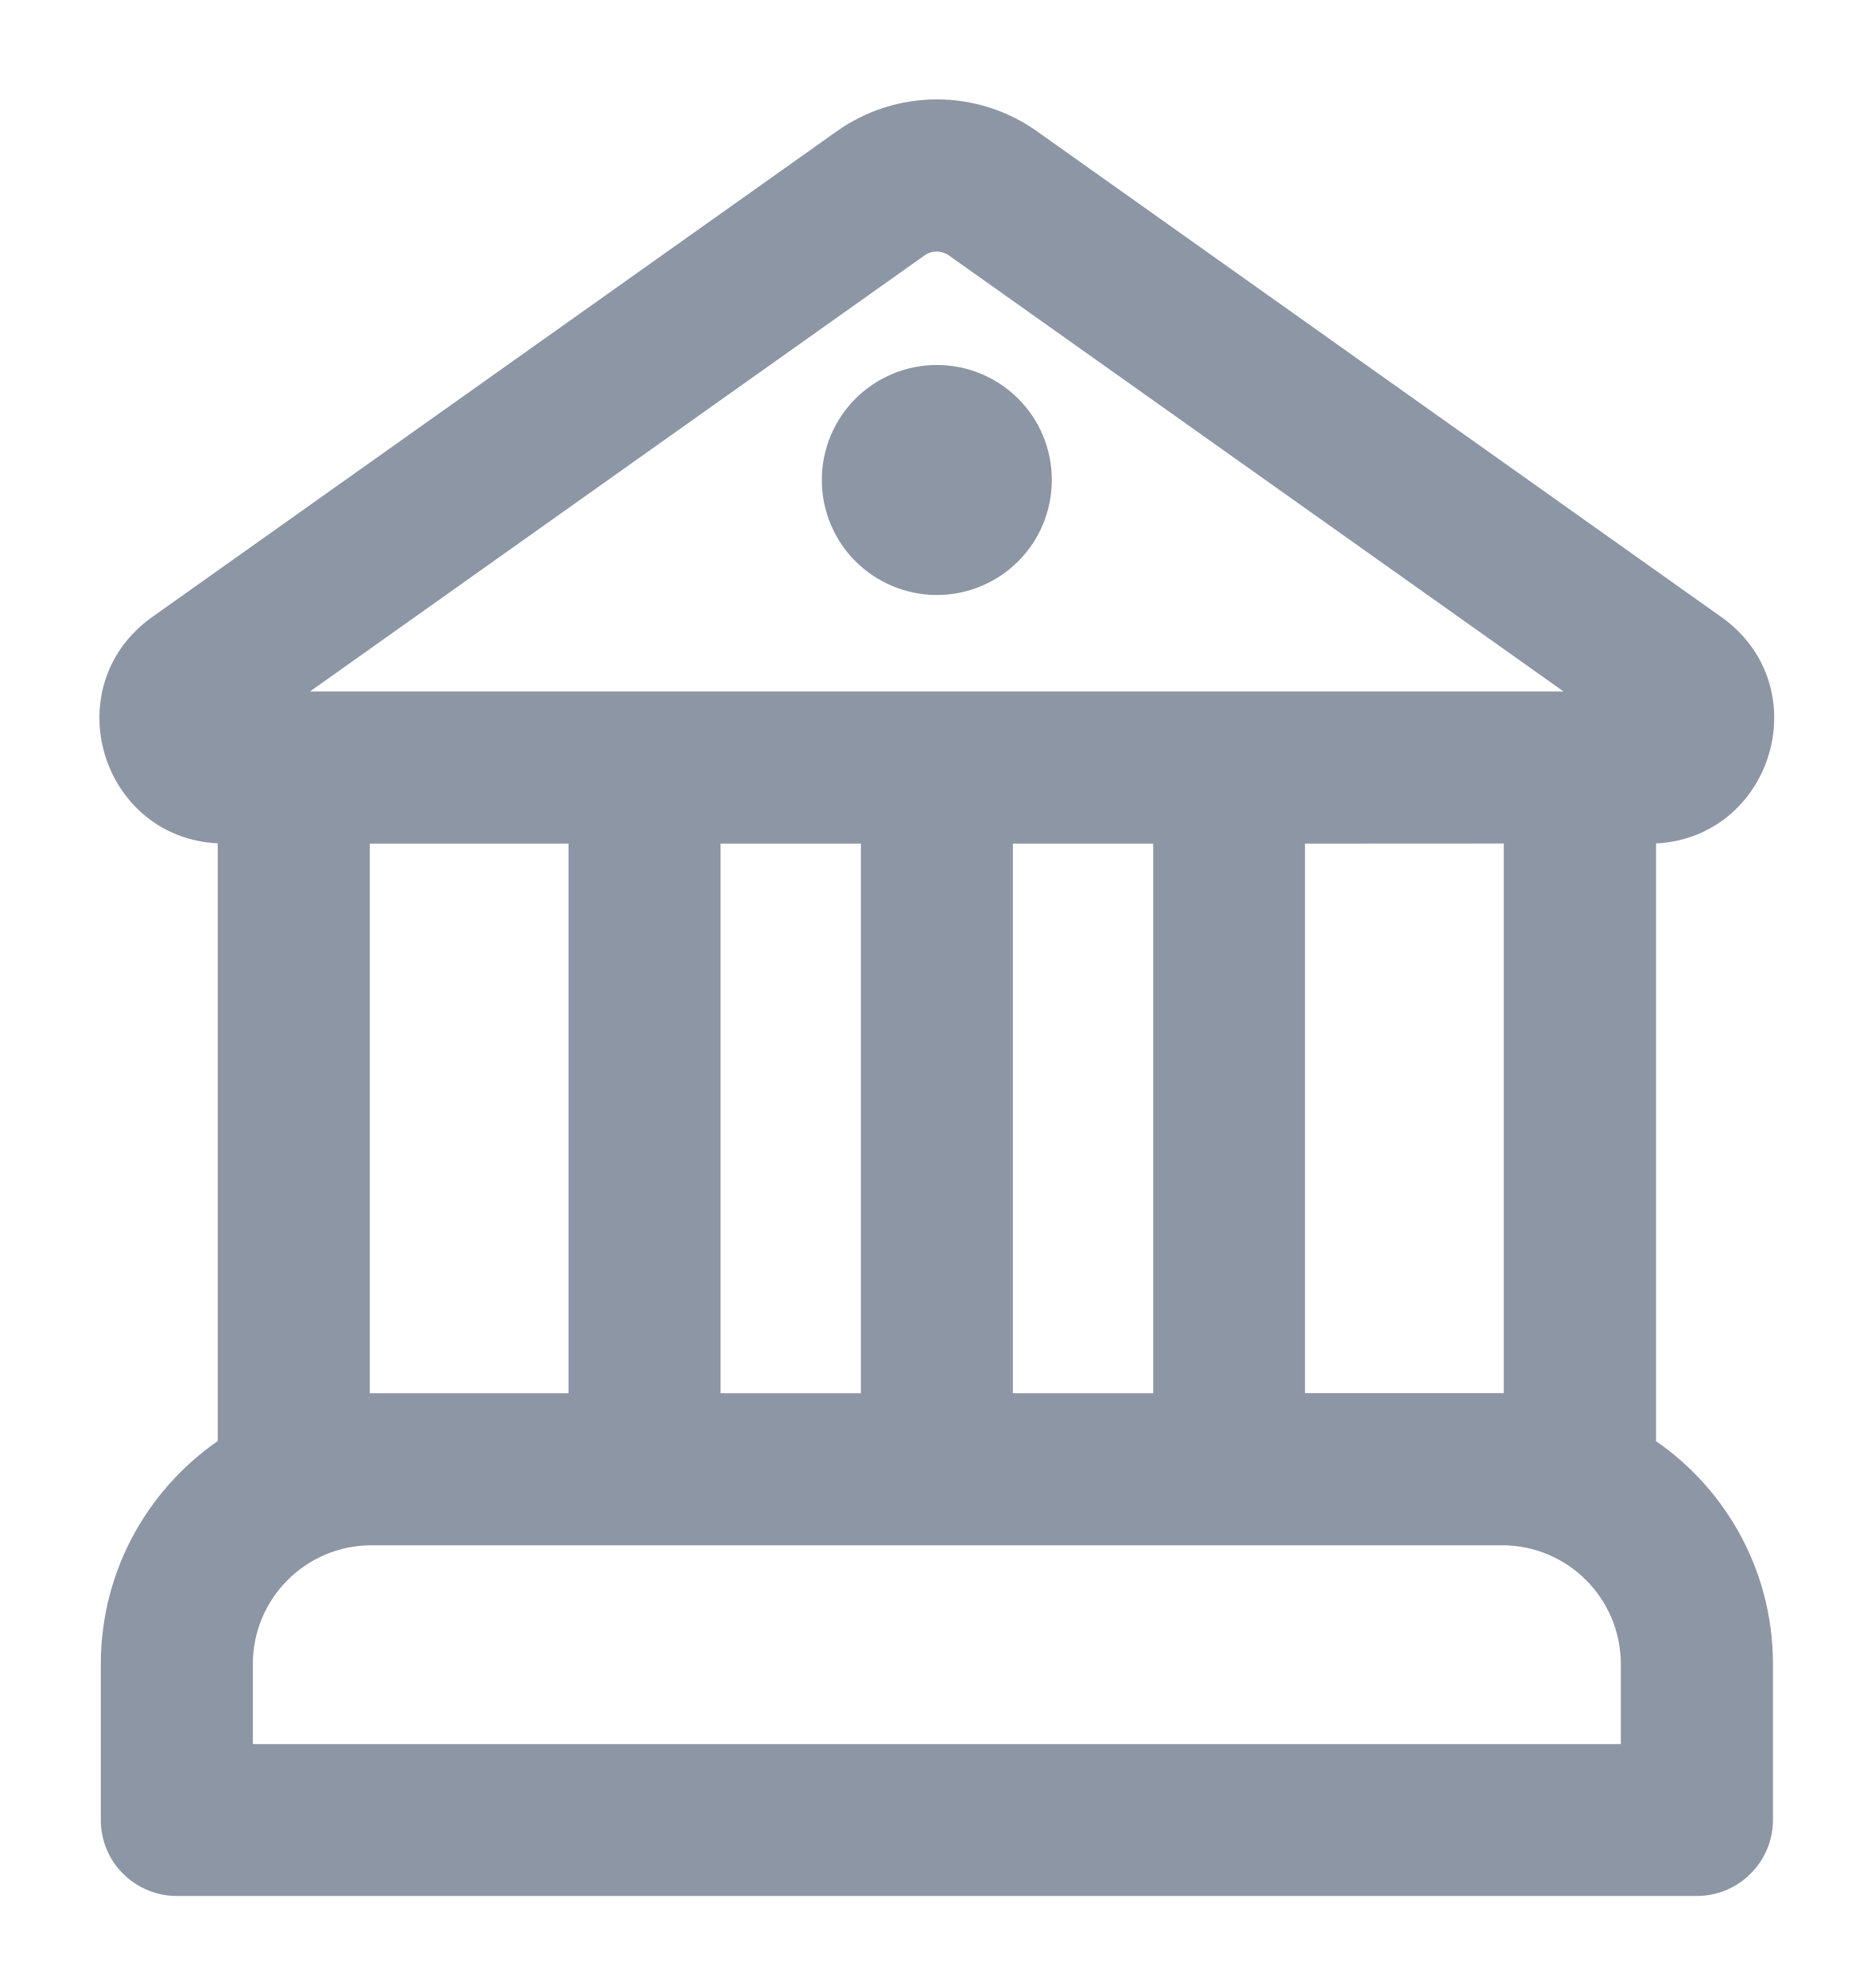
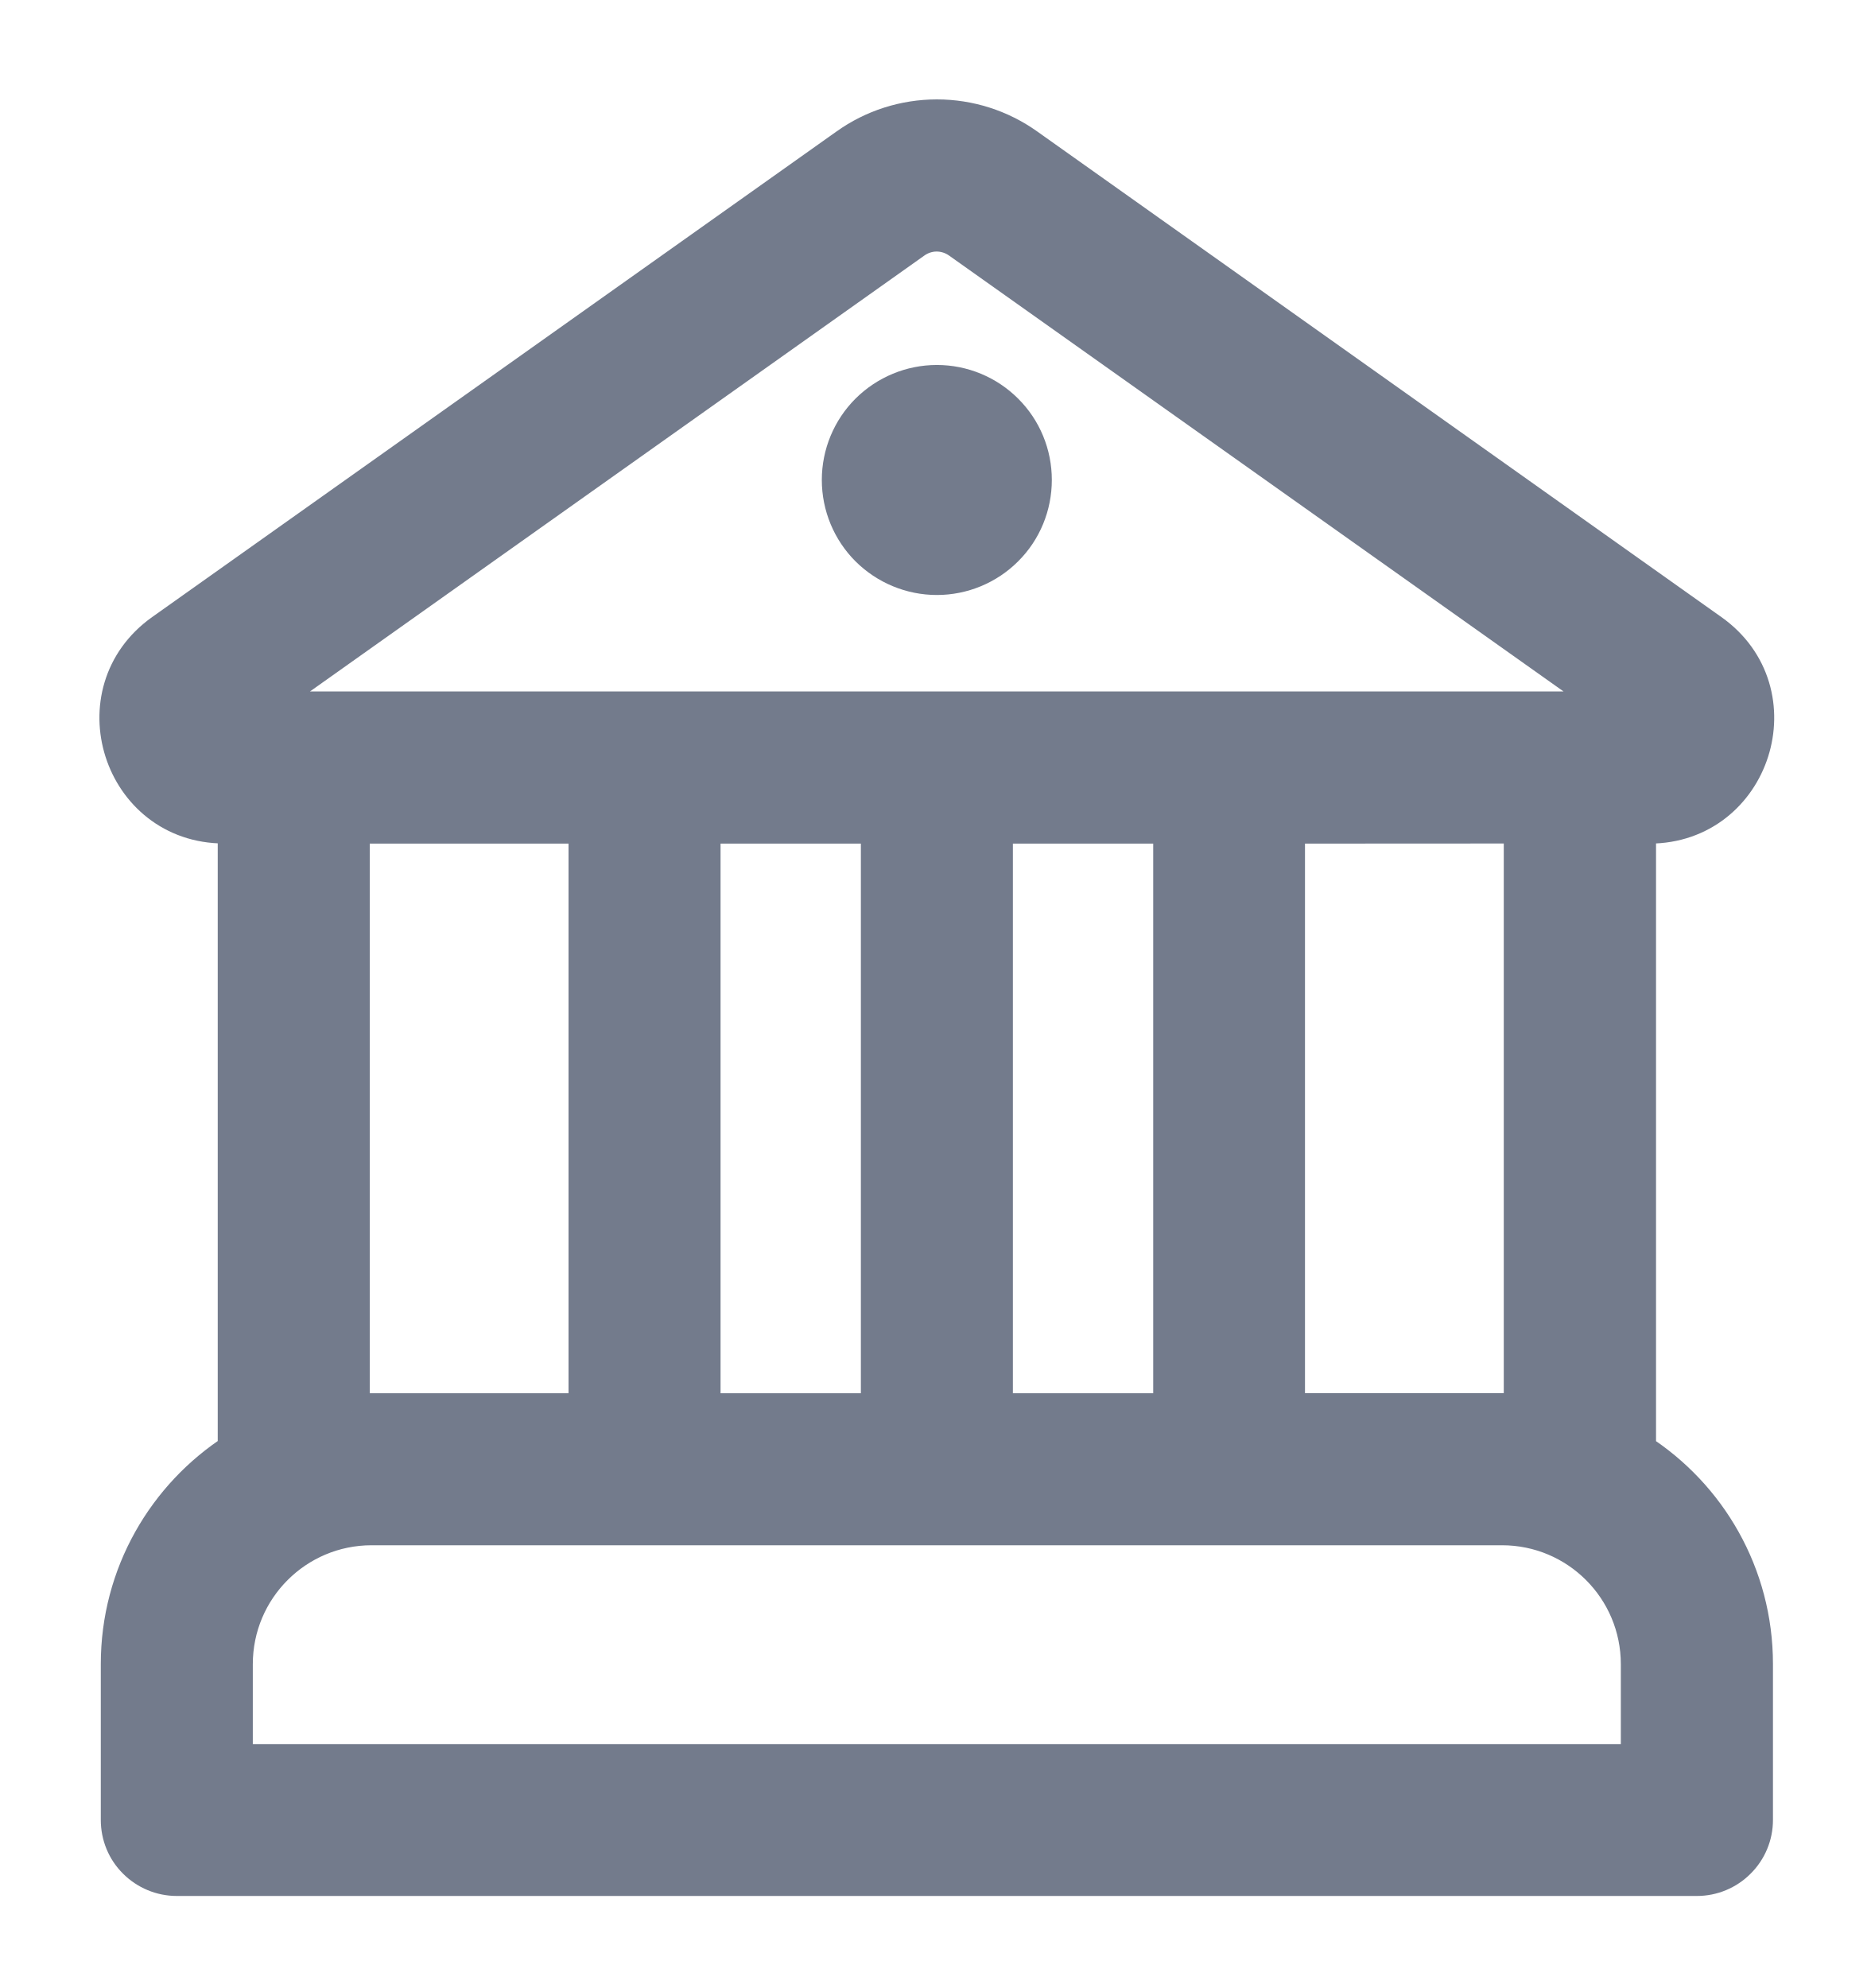
<svg xmlns="http://www.w3.org/2000/svg" width="16" height="17" viewBox="0 0 16 17" fill="none">
  <g id="contas">
-     <path d="M8.012 4.938C8.233 4.938 8.445 4.85 8.601 4.694C8.758 4.538 8.845 4.326 8.845 4.104C8.845 3.883 8.758 3.671 8.601 3.515C8.445 3.359 8.233 3.271 8.012 3.271C7.791 3.271 7.579 3.359 7.422 3.515C7.266 3.671 7.178 3.883 7.178 4.104C7.178 4.326 7.266 4.538 7.422 4.694C7.579 4.85 7.791 4.938 8.012 4.938ZM14.012 12.404V7.064H14.104C14.997 7.064 15.364 5.916 14.634 5.399L8.784 1.247C8.558 1.086 8.289 1 8.012 1C7.735 1 7.465 1.086 7.24 1.247L1.388 5.399C0.66 5.916 1.025 7.063 1.918 7.063H2.012V12.403C1.411 12.789 1.012 13.463 1.012 14.23V15.563C1.012 15.696 1.064 15.823 1.158 15.916C1.252 16.01 1.379 16.063 1.512 16.063H14.512C14.644 16.063 14.772 16.01 14.865 15.916C14.959 15.823 15.012 15.696 15.012 15.563V14.23C15.012 13.463 14.614 12.789 14.012 12.404ZM7.818 2.063C7.874 2.023 7.941 2.001 8.01 2.001C8.079 2.001 8.147 2.023 8.203 2.063L13.842 6.063H2.18L7.818 2.063ZM13.01 7.063V12.069C12.955 12.065 12.899 12.063 12.844 12.063H11.01V7.064L13.01 7.063ZM3.012 12.069V7.064H5.012V12.064H3.178C3.122 12.064 3.066 12.066 3.011 12.07M3.178 13.064H12.845C13.489 13.064 14.011 13.586 14.011 14.231V15.064H2.012V14.231C2.012 13.586 2.534 13.064 3.178 13.064ZM7.512 12.064H6.012V7.064H7.512V12.064ZM8.512 12.064V7.064H10.012V12.064H8.512Z" fill="hsl(218, 12%, 60%)" />
-     <path d="M3.012 12.069V7.064H5.012V12.064H3.178C3.122 12.064 3.066 12.066 3.011 12.07M8.012 4.938C8.233 4.938 8.445 4.85 8.601 4.694C8.758 4.538 8.845 4.326 8.845 4.104C8.845 3.883 8.758 3.671 8.601 3.515C8.445 3.359 8.233 3.271 8.012 3.271C7.791 3.271 7.579 3.359 7.422 3.515C7.266 3.671 7.178 3.883 7.178 4.104C7.178 4.326 7.266 4.538 7.422 4.694C7.579 4.85 7.791 4.938 8.012 4.938ZM14.012 12.404V7.064H14.104C14.997 7.064 15.364 5.916 14.634 5.399L8.784 1.247C8.558 1.086 8.289 1 8.012 1C7.735 1 7.465 1.086 7.24 1.247L1.388 5.399C0.66 5.916 1.025 7.063 1.918 7.063H2.012V12.403C1.411 12.789 1.012 13.463 1.012 14.23V15.563C1.012 15.696 1.064 15.823 1.158 15.916C1.252 16.01 1.379 16.063 1.512 16.063H14.512C14.644 16.063 14.772 16.01 14.865 15.916C14.959 15.823 15.012 15.696 15.012 15.563V14.23C15.012 13.463 14.614 12.789 14.012 12.404ZM7.818 2.063C7.874 2.023 7.941 2.001 8.01 2.001C8.079 2.001 8.147 2.023 8.203 2.063L13.842 6.063H2.18L7.818 2.063ZM13.01 7.063V12.069C12.955 12.065 12.899 12.063 12.844 12.063H11.01V7.064L13.01 7.063ZM3.178 13.064H12.845C13.489 13.064 14.011 13.586 14.011 14.231V15.064H2.012V14.231C2.012 13.586 2.534 13.064 3.178 13.064ZM7.512 12.064H6.012V7.064H7.512V12.064ZM8.512 12.064V7.064H10.012V12.064H8.512Z" stroke="hsl(218, 12%, 60%)" stroke-width="0.3" />
+     <path d="M8.012 4.938C8.233 4.938 8.445 4.85 8.601 4.694C8.758 4.538 8.845 4.326 8.845 4.104C8.845 3.883 8.758 3.671 8.601 3.515C8.445 3.359 8.233 3.271 8.012 3.271C7.791 3.271 7.579 3.359 7.422 3.515C7.266 3.671 7.178 3.883 7.178 4.104C7.178 4.326 7.266 4.538 7.422 4.694C7.579 4.85 7.791 4.938 8.012 4.938ZM14.012 12.404V7.064H14.104C14.997 7.064 15.364 5.916 14.634 5.399L8.784 1.247C8.558 1.086 8.289 1 8.012 1C7.735 1 7.465 1.086 7.24 1.247L1.388 5.399C0.66 5.916 1.025 7.063 1.918 7.063H2.012V12.403C1.411 12.789 1.012 13.463 1.012 14.23V15.563C1.012 15.696 1.064 15.823 1.158 15.916C1.252 16.01 1.379 16.063 1.512 16.063H14.512C14.644 16.063 14.772 16.01 14.865 15.916C14.959 15.823 15.012 15.696 15.012 15.563V14.23C15.012 13.463 14.614 12.789 14.012 12.404ZM7.818 2.063C7.874 2.023 7.941 2.001 8.01 2.001C8.079 2.001 8.147 2.023 8.203 2.063L13.842 6.063H2.18L7.818 2.063ZM13.01 7.063V12.069C12.955 12.065 12.899 12.063 12.844 12.063H11.01V7.064L13.01 7.063ZM3.012 12.069V7.064H5.012V12.064H3.178C3.122 12.064 3.066 12.066 3.011 12.07M3.178 13.064H12.845C13.489 13.064 14.011 13.586 14.011 14.231V15.064H2.012V14.231C2.012 13.586 2.534 13.064 3.178 13.064ZM7.512 12.064H6.012V7.064H7.512V12.064ZM8.512 12.064V7.064H10.012V12.064H8.512Z" fill="hsl(220, 10%, 50%)" />
+     <path d="M3.012 12.069V7.064H5.012V12.064H3.178C3.122 12.064 3.066 12.066 3.011 12.07M8.012 4.938C8.233 4.938 8.445 4.85 8.601 4.694C8.758 4.538 8.845 4.326 8.845 4.104C8.845 3.883 8.758 3.671 8.601 3.515C8.445 3.359 8.233 3.271 8.012 3.271C7.791 3.271 7.579 3.359 7.422 3.515C7.266 3.671 7.178 3.883 7.178 4.104C7.178 4.326 7.266 4.538 7.422 4.694C7.579 4.85 7.791 4.938 8.012 4.938ZM14.012 12.404V7.064H14.104C14.997 7.064 15.364 5.916 14.634 5.399L8.784 1.247C8.558 1.086 8.289 1 8.012 1C7.735 1 7.465 1.086 7.24 1.247L1.388 5.399C0.66 5.916 1.025 7.063 1.918 7.063H2.012V12.403C1.411 12.789 1.012 13.463 1.012 14.23V15.563C1.012 15.696 1.064 15.823 1.158 15.916C1.252 16.01 1.379 16.063 1.512 16.063H14.512C14.644 16.063 14.772 16.01 14.865 15.916C14.959 15.823 15.012 15.696 15.012 15.563V14.23C15.012 13.463 14.614 12.789 14.012 12.404ZM7.818 2.063C7.874 2.023 7.941 2.001 8.01 2.001C8.079 2.001 8.147 2.023 8.203 2.063L13.842 6.063H2.18L7.818 2.063ZM13.01 7.063V12.069C12.955 12.065 12.899 12.063 12.844 12.063H11.01V7.064L13.01 7.063ZM3.178 13.064H12.845C13.489 13.064 14.011 13.586 14.011 14.231V15.064H2.012V14.231C2.012 13.586 2.534 13.064 3.178 13.064ZM7.512 12.064H6.012V7.064H7.512V12.064ZM8.512 12.064V7.064H10.012V12.064H8.512Z" stroke="hsl(220, 10%, 50%)" stroke-width="0.3" />
  </g>
</svg>
